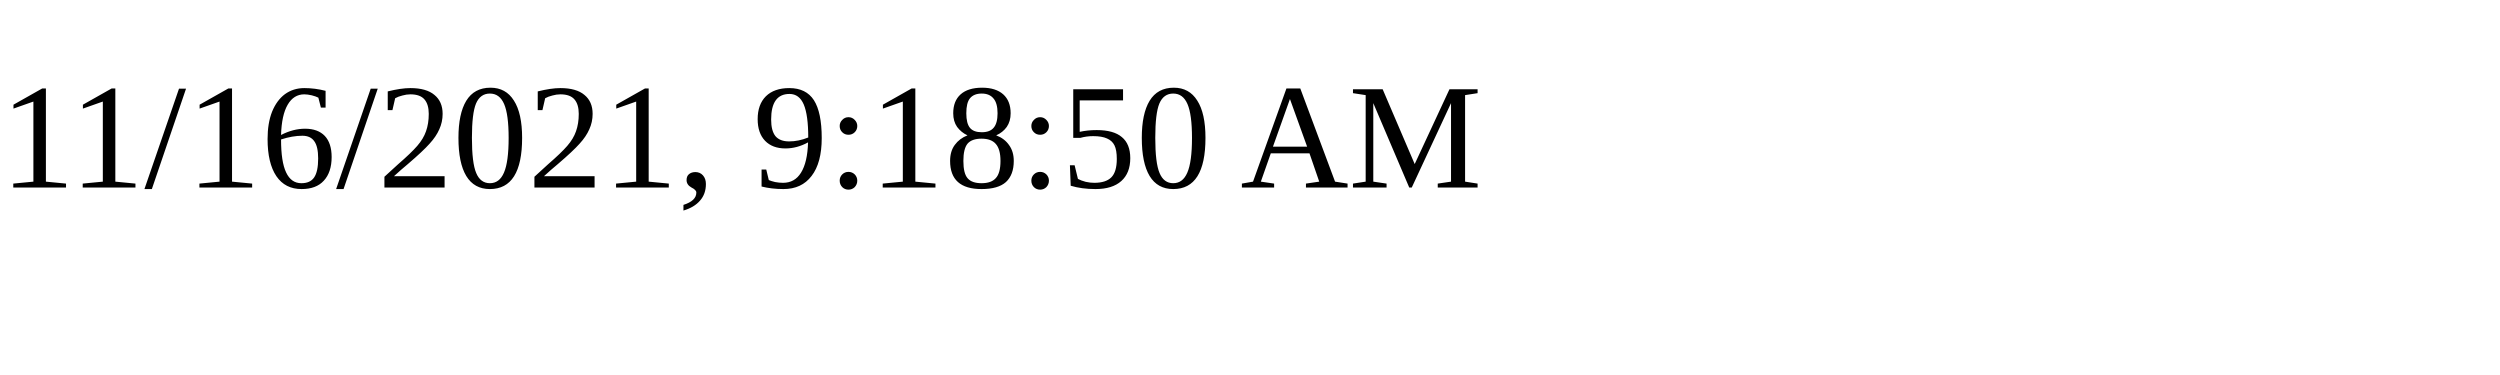
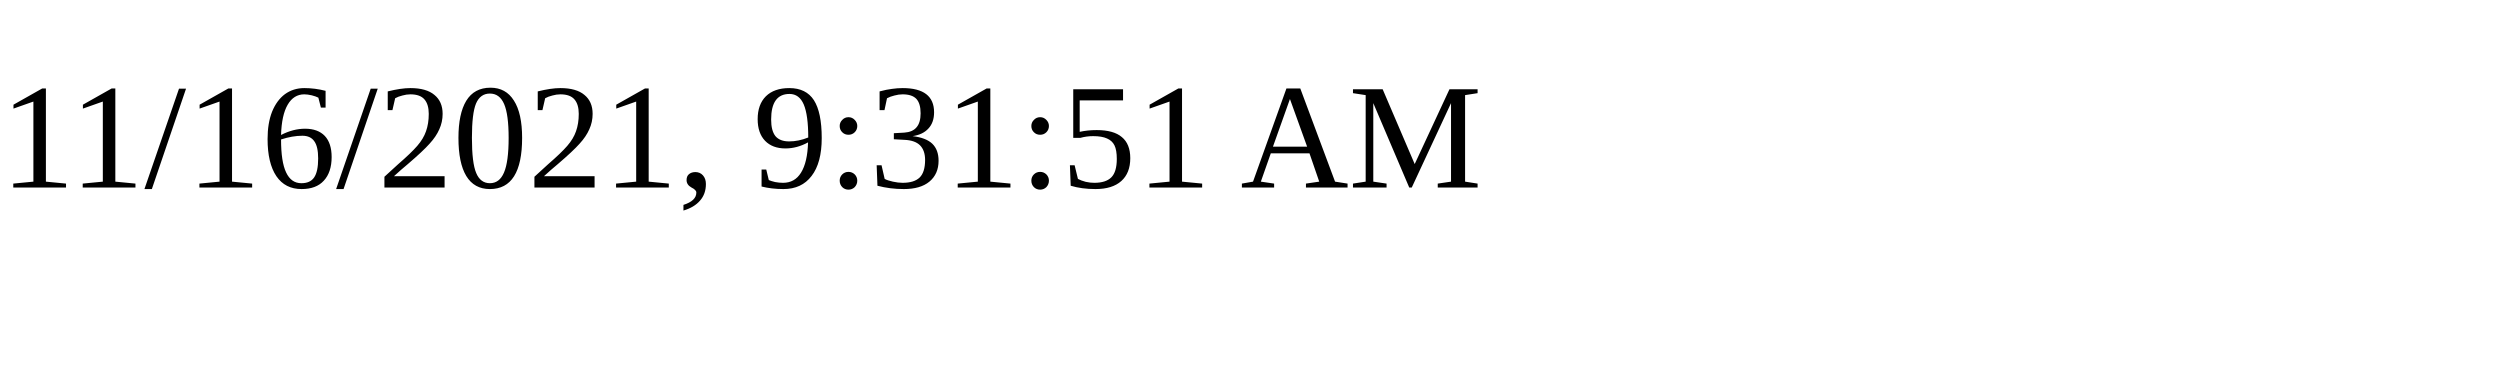
<svg xmlns="http://www.w3.org/2000/svg" height="30" width="200">
-   <text x="0" y="15">11/16/2021, 9:18:50 AM</text>
+   <text x="0" y="15">11/16/2021, 9:31:51 AM</text>
</svg>
